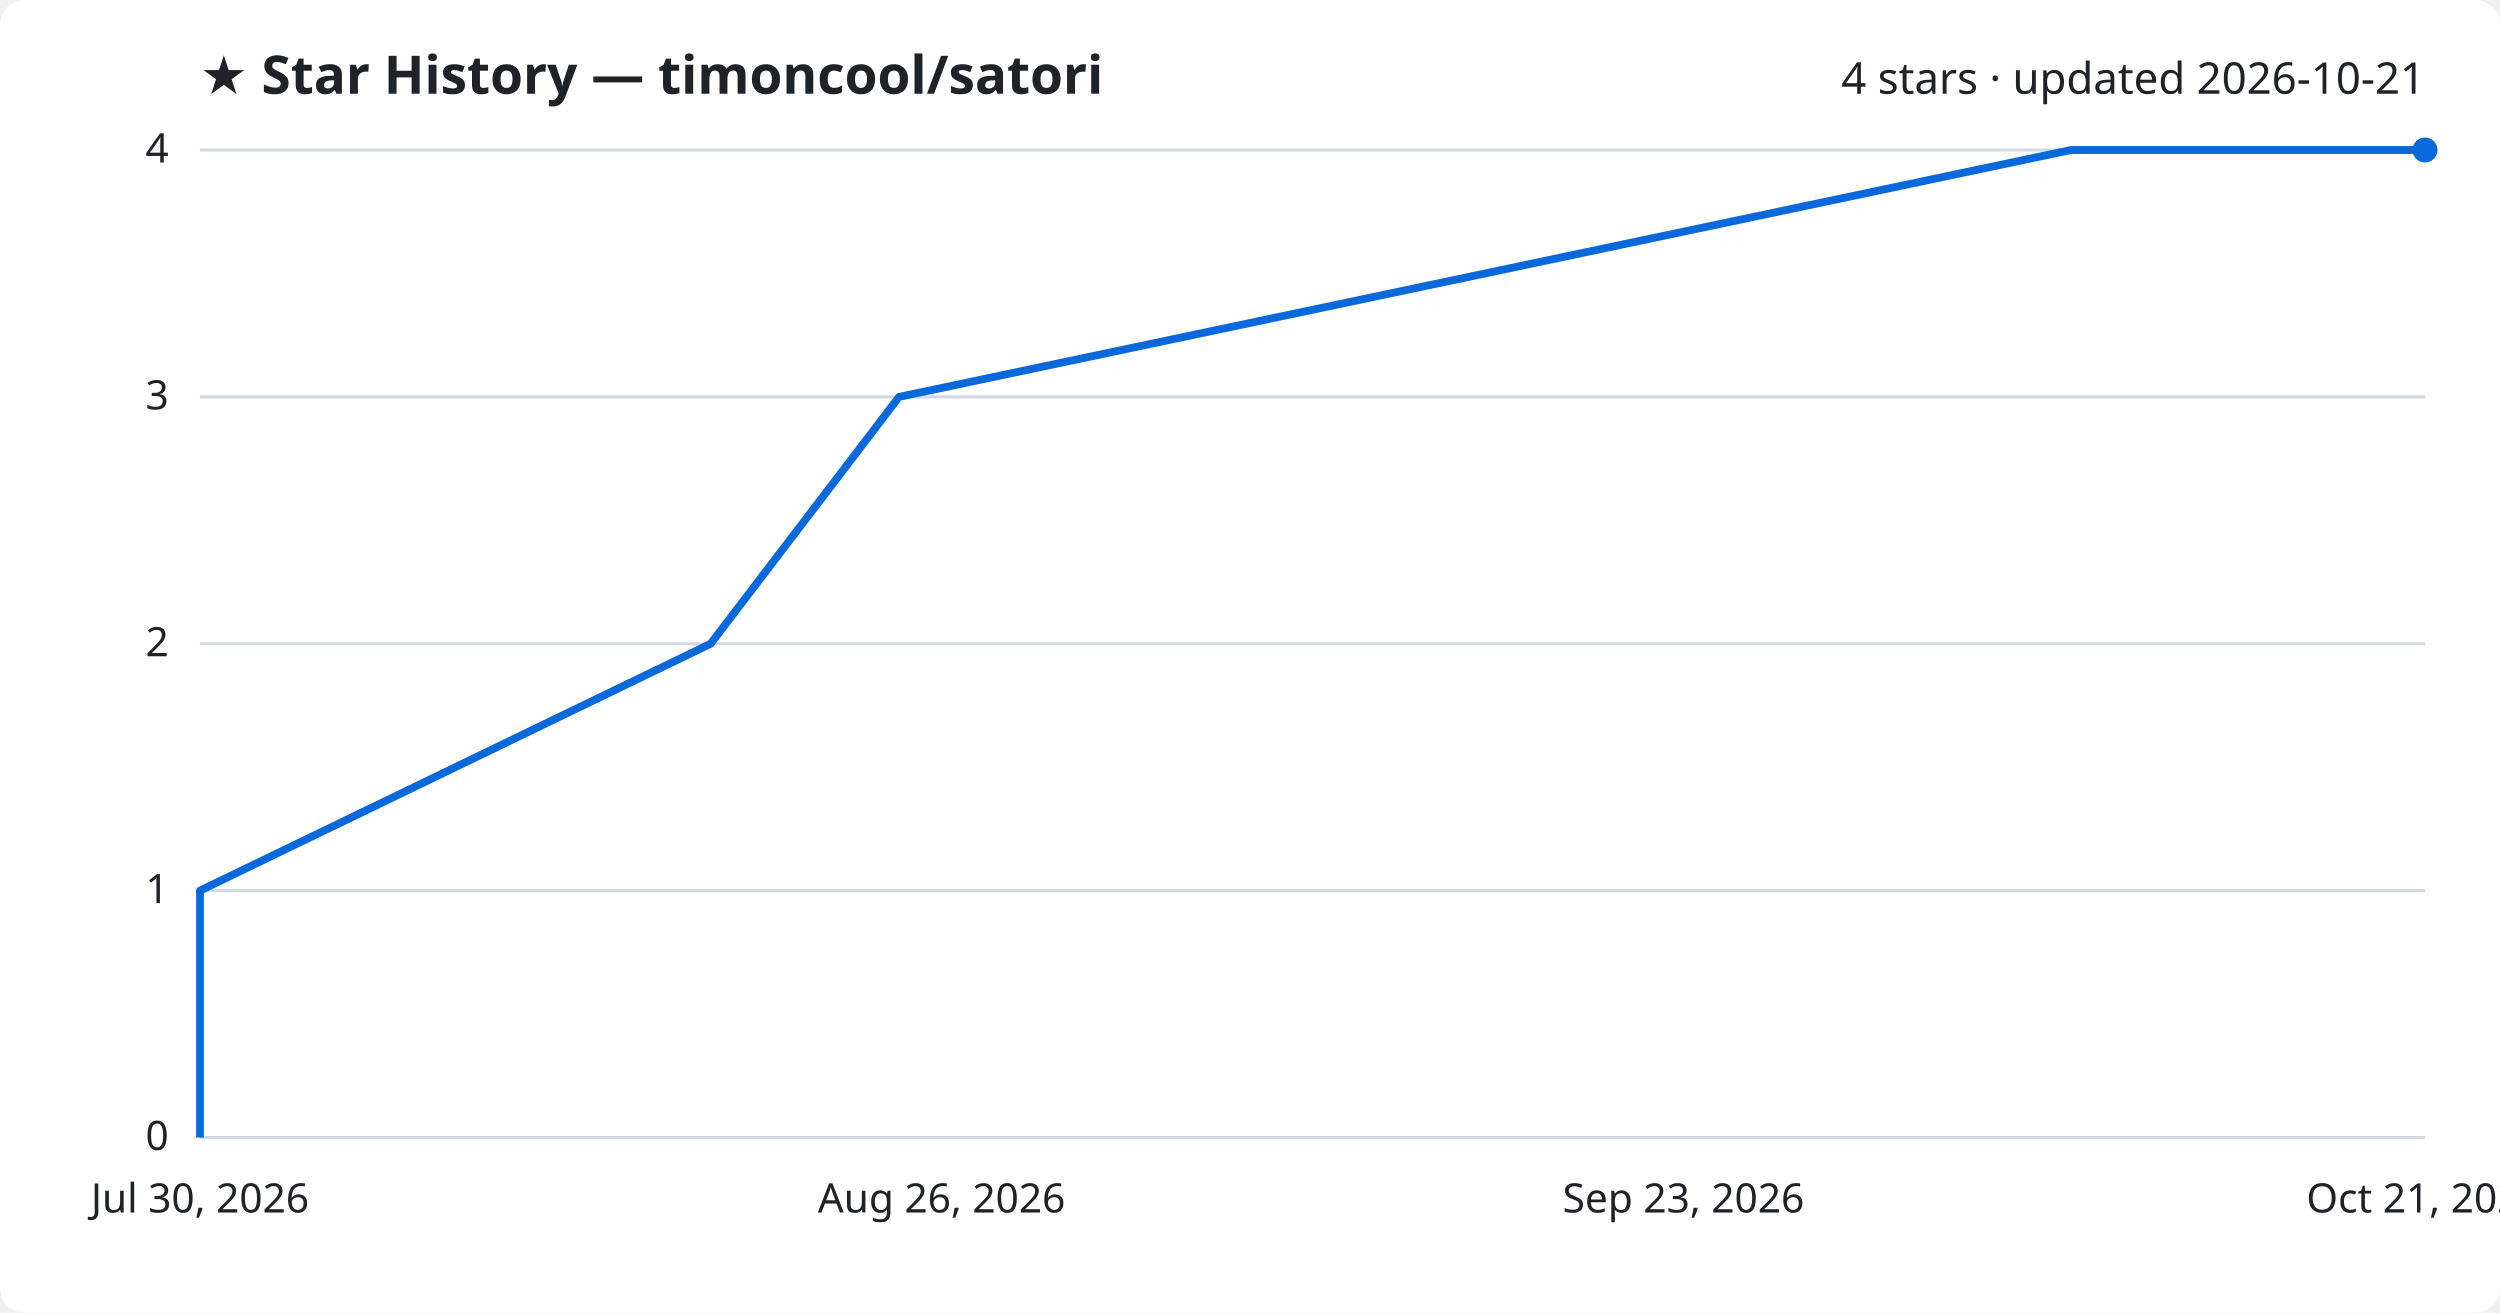
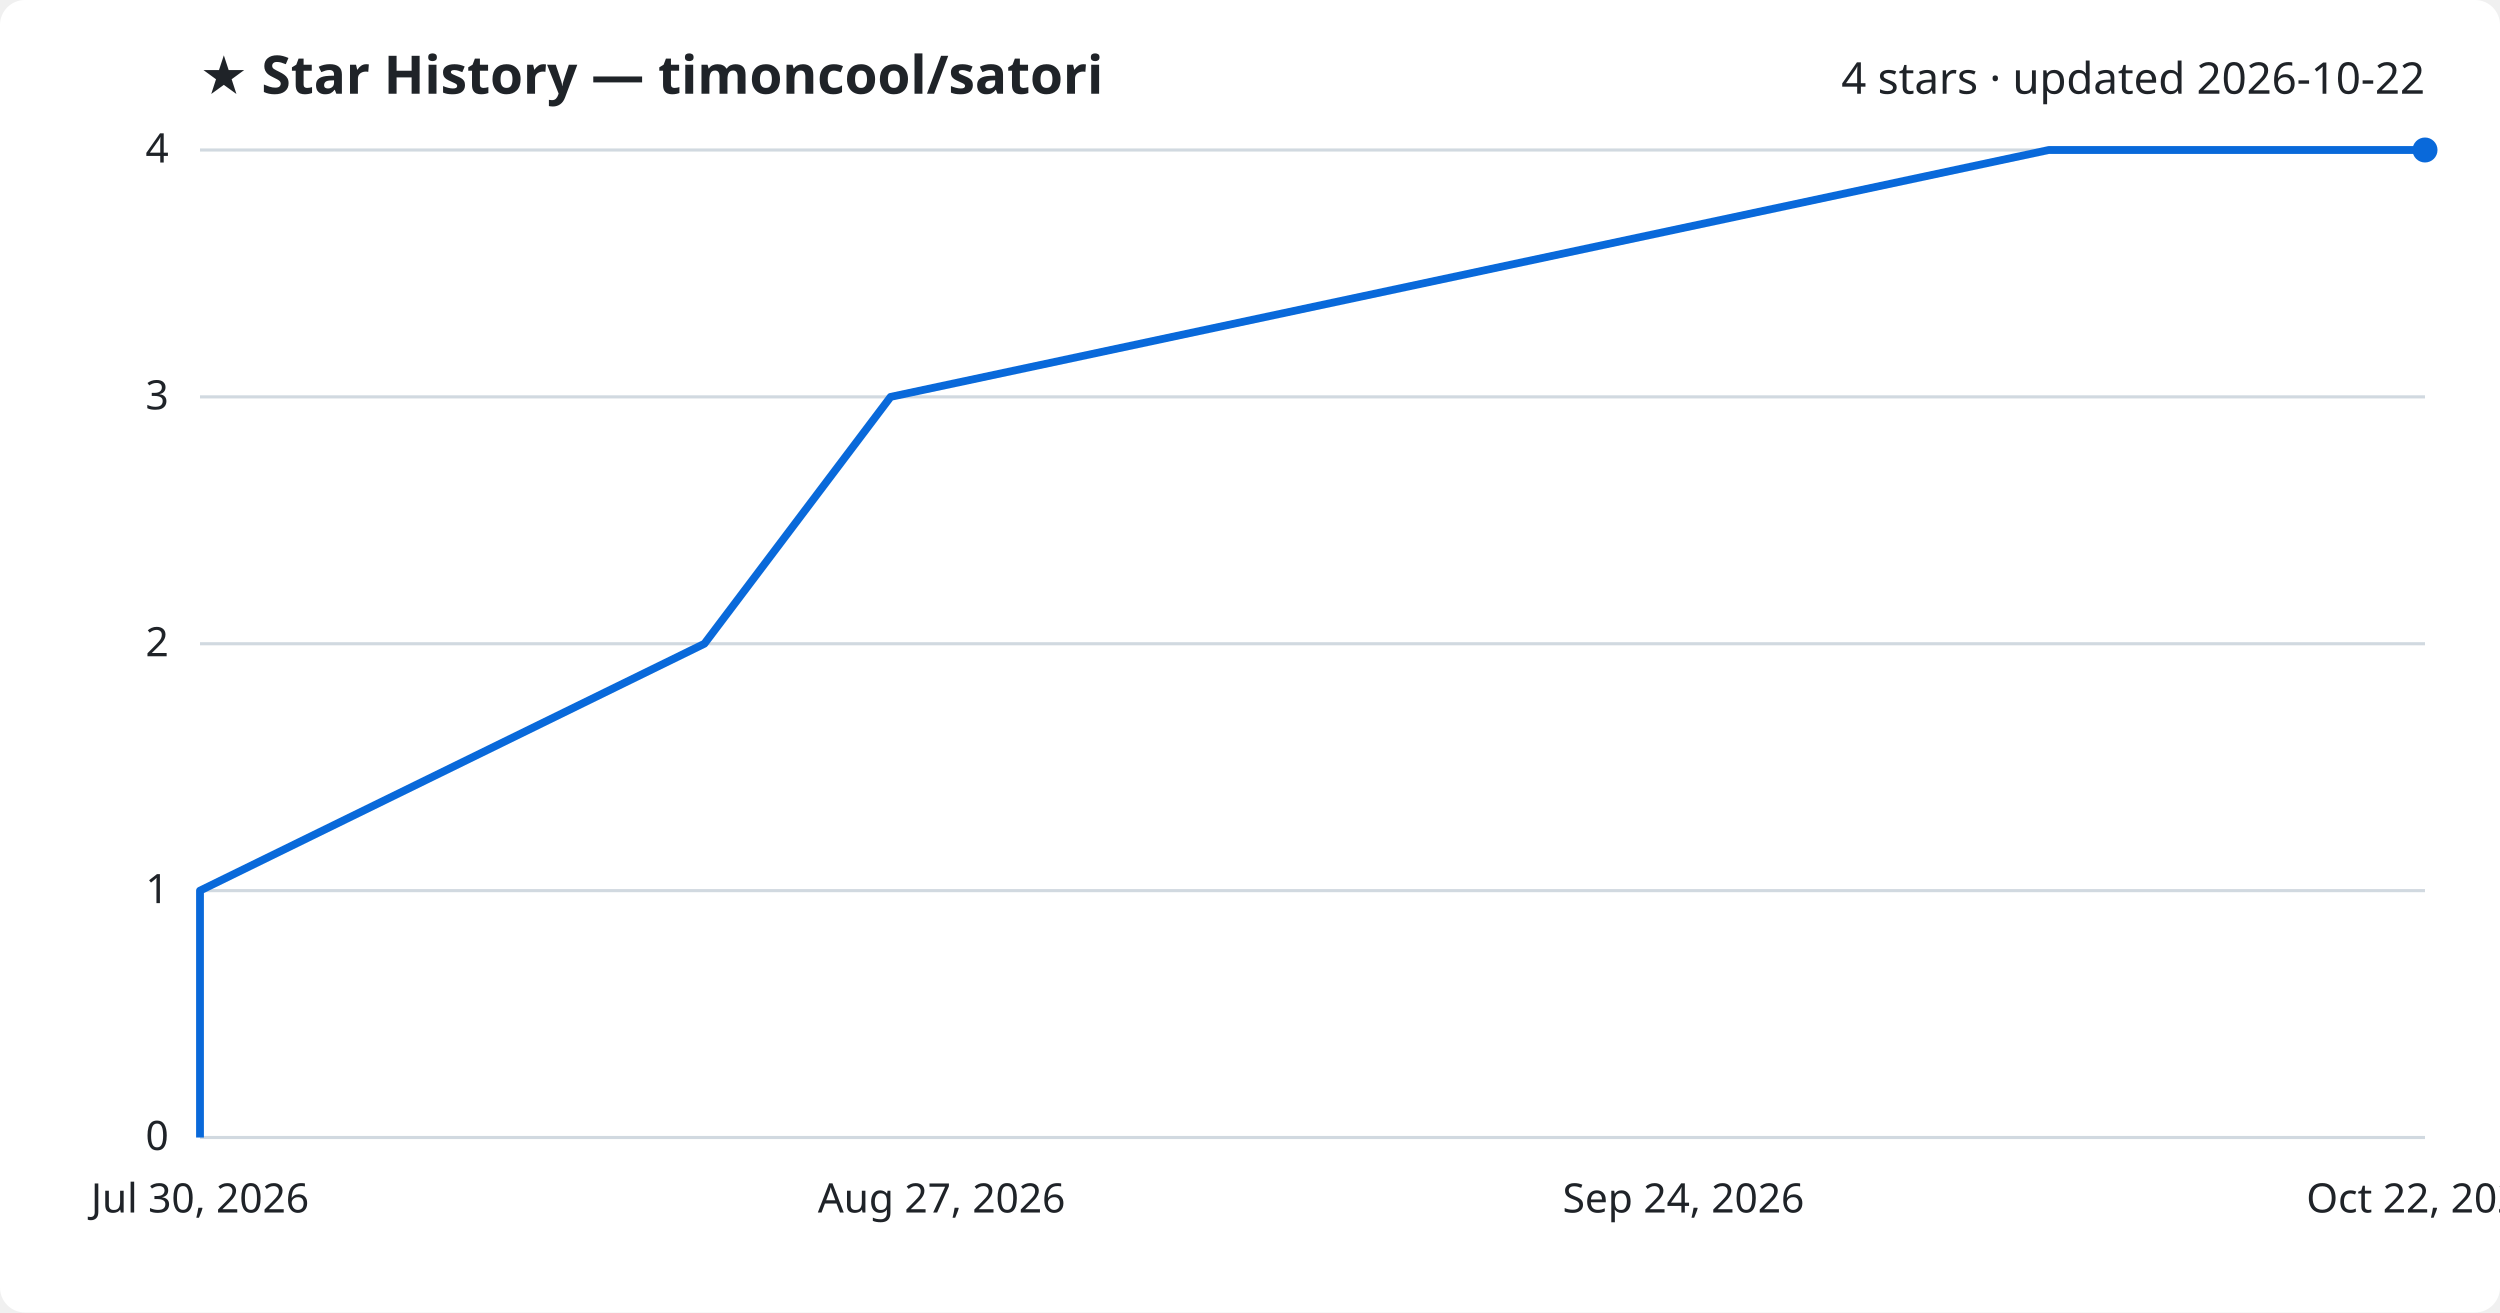
<svg xmlns="http://www.w3.org/2000/svg" viewBox="0 0 800 420" font-family="Segoe UI, sans-serif">
  <rect width="800" height="420" fill="#ffffff" rx="8" />
  <text x="64" y="30" fill="#1f2328" font-size="17" font-weight="700">★ Star History — timoncool/satori</text>
-   <text x="776" y="30" fill="#1f2328" font-size="14" text-anchor="end">4 stars · updated 2026-10-21</text>
+   <text x="776" y="30" fill="#1f2328" font-size="14" text-anchor="end">4 stars · updated 2026-10-22</text>
  <line x1="64" y1="364.0" x2="776" y2="364.0" stroke="#d1d9e0" stroke-width="1" />
  <text x="54" y="368.0" fill="#1f2328" font-size="13" text-anchor="end">0</text>
  <line x1="64" y1="285.0" x2="776" y2="285.0" stroke="#d1d9e0" stroke-width="1" />
  <text x="54" y="289.0" fill="#1f2328" font-size="13" text-anchor="end">1</text>
  <line x1="64" y1="206.0" x2="776" y2="206.0" stroke="#d1d9e0" stroke-width="1" />
  <text x="54" y="210.0" fill="#1f2328" font-size="13" text-anchor="end">2</text>
  <line x1="64" y1="127.0" x2="776" y2="127.0" stroke="#d1d9e0" stroke-width="1" />
  <text x="54" y="131.0" fill="#1f2328" font-size="13" text-anchor="end">3</text>
  <line x1="64" y1="48.0" x2="776" y2="48.0" stroke="#d1d9e0" stroke-width="1" />
  <text x="54" y="52.0" fill="#1f2328" font-size="13" text-anchor="end">4</text>
-   <path d="M64.0,364.0 L64.0,285.0 L227.4,206.0 L287.7,127.0 L662.7,48.0 L776.0,48.0" fill="none" stroke="#0969da" stroke-width="2.5" stroke-linejoin="round" />
+   <path d="M64.0,364.0 L64.0,285.0 L225.4,206.0 L285.0,127.0 L655.6,48.0 L776.0,48.0" fill="none" stroke="#0969da" stroke-width="2.5" stroke-linejoin="round" />
  <circle cx="776.0" cy="48.0" r="4" fill="#0969da" />
  <text x="64.0" y="388" fill="#1f2328" font-size="13" text-anchor="middle">Jul 30, 2026</text>
-   <text x="301.3" y="388" fill="#1f2328" font-size="13" text-anchor="middle">Aug 26, 2026</text>
-   <text x="538.7" y="388" fill="#1f2328" font-size="13" text-anchor="middle">Sep 23, 2026</text>
-   <text x="776.0" y="388" fill="#1f2328" font-size="13" text-anchor="middle">Oct 21, 2026</text>
+   <text x="301.3" y="388" fill="#1f2328" font-size="13" text-anchor="middle">Aug 27, 2026</text>
+   <text x="538.7" y="388" fill="#1f2328" font-size="13" text-anchor="middle">Sep 24, 2026</text>
+   <text x="776.0" y="388" fill="#1f2328" font-size="13" text-anchor="middle">Oct 22, 2026</text>
</svg>
